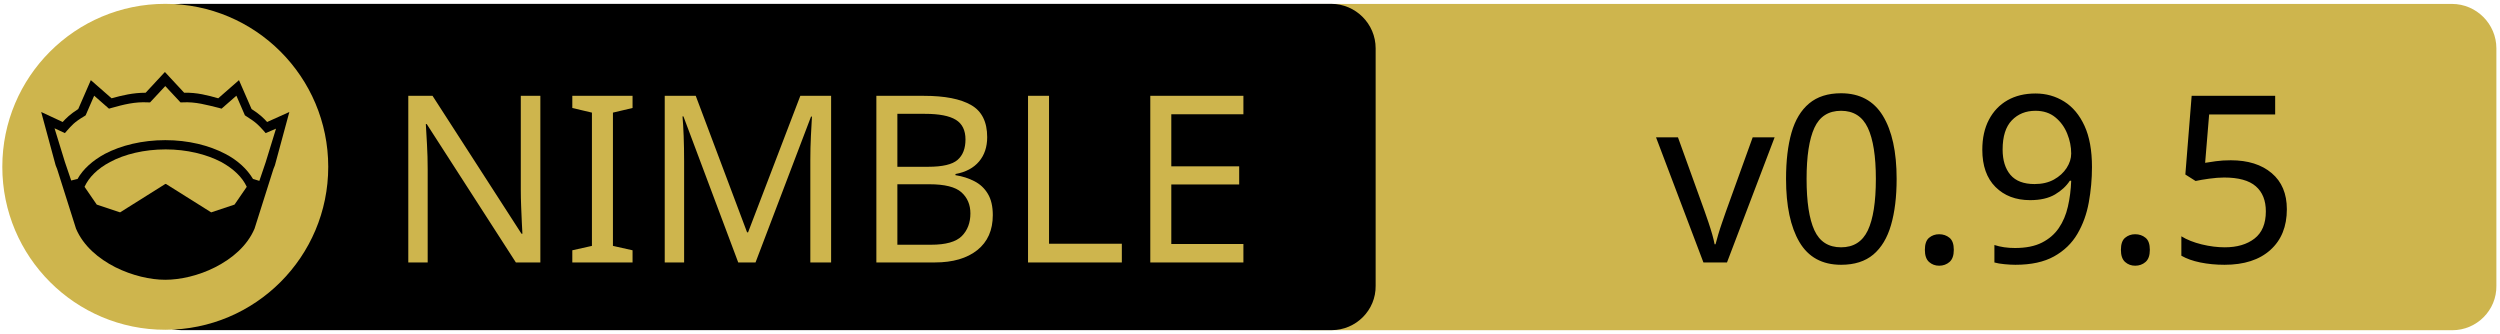
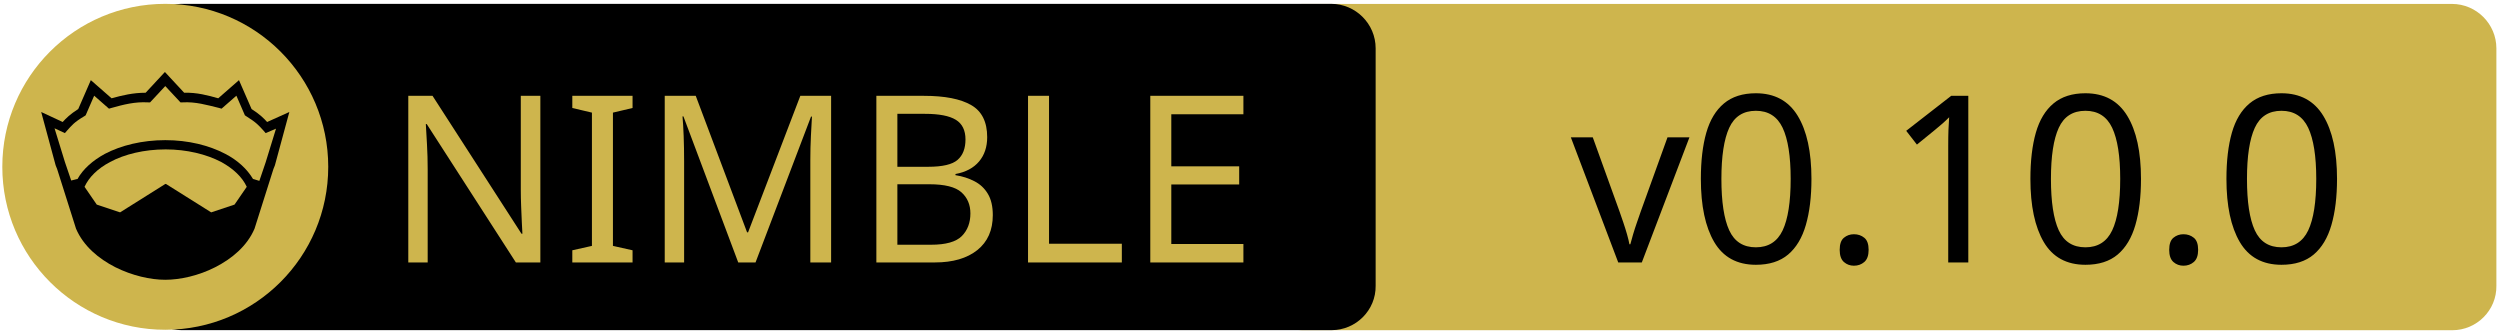
<svg xmlns="http://www.w3.org/2000/svg" xmlns:xlink="http://www.w3.org/1999/xlink" width="675" height="90" xml:space="preserve" version="1.1">
  <a xlink:href="https://github.com/status-im/nim-eth">
    <g>
      <path fill="#CEB54D" id="svg_15" d="m662.123,89.159l-310.5,0c-6.6,0 -12,-5.4 -12,-12l0,-64.1c0,-6.6 5.4,-12 12,-12l310.4,0c6.6,0 12,5.4 12,12l0,64.1c0.1,6.6 -5.3,12 -11.9,12z" />
      <path id="svg_1" d="m359.524,89.139l-310.5,0c-6.6,0 -12,-5.4 -12,-12l0,-64.1c0,-6.6 5.4,-12 12,-12l310.4,0c6.6,0 12,5.4 12,12l0,64.1c0.1,6.6 -5.3,12 -11.9,12z" />
      <rect id="svg_2" fill="none" height="45.9" width="315.3" class="st0" y="24.539" x="60.224" />
      <circle id="svg_4" fill="#CEB54D" r="44" cy="45.039" cx="44.624" class="st1" />
      <g id="XMLID_4_">
        <path id="svg_5" d="m78.124,30.239l-3.9,14.4l-0.4,1l-5.1,16.1c0,0 0,0 0,0c-2,4.7 -6.1,8.1 -10.6,10.4c-4.5,2.3 -9.5,3.4 -13.5,3.4c-4,0 -8.9,-1.1 -13.5,-3.4c-4.5,-2.3 -8.6,-5.7 -10.6,-10.4c0,0 0,0 0,0l-5.1,-16.1l-0.4,-1l-3.9,-14.4l5.8,2.7c0.9,-1 2,-2.1 4.2,-3.5l3.4,-7.8l5.6,4.9c2.9,-0.8 5.8,-1.5 9.2,-1.5l5.2,-5.6l5.2,5.6c3.4,-0.1 6.4,0.7 9.2,1.5l5.6,-4.9l3.4,7.8c2.2,1.4 3.3,2.5 4.2,3.5l6,-2.7z" />
        <g id="XMLID_6_">
          <g id="svg_6">
            <path id="svg_7" fill="#CEB54D" d="m66.624,50.439l-3.3,4.8l-6.3,2.1l-12.1,-7.6c-0.1,-0.1 -0.3,-0.1 -0.4,0l-12.1,7.6l-6.3,-2.1l-3.3,-4.8c1.2,-2.6 3.5,-4.9 6.9,-6.7c3.9,-2.1 9.2,-3.4 15,-3.4c5.7,0 11,1.3 15,3.4c3.3,1.8 5.7,4.1 6.9,6.7z" class="st1" />
          </g>
          <g id="svg_8" />
        </g>
        <g id="XMLID_5_">
          <g id="svg_9">
            <path id="svg_10" fill="#CEB54D" d="m74.524,34.739l-2.8,9.1l-1.7,5l-1.6,-0.5c0,0 -0.1,0 -0.1,0c-1.6,-2.7 -4.2,-5.1 -7.5,-6.8c-4.4,-2.3 -10,-3.7 -16.2,-3.7c-6.2,0 -11.9,1.4 -16.3,3.7c-3.3,1.8 -5.9,4.1 -7.4,6.8c0,0 -0.1,0 -0.1,0l-1.6,0.4l-1.7,-5l-2.8,-9.1l2.8,1.3l0.6,-0.7c1.2,-1.3 1.8,-2.2 4.7,-3.9l0.3,-0.2l2.3,-5.3l4,3.5l0.7,-0.2c3.2,-0.9 6.3,-1.7 9.8,-1.5l0.6,0l4.1,-4.4l4.1,4.4l0.6,0c3.5,-0.2 6.5,0.7 9.8,1.5l0.7,0.2l4,-3.5l2.3,5.3l0.3,0.2c2.9,1.8 3.5,2.6 4.7,3.9l0.6,0.7l2.8,-1.2z" class="st1" />
          </g>
          <g id="svg_11" />
        </g>
      </g>
      <text x="-442" y="-350.021" id="svg_16" font-size="63px" font-family="'PT Sans Caption', 'Tahoma', 'Helvetica Neue Medium', 'PT Sans', sans-serif" fill="#CEB54D" class="st1 st2 st3" transform="matrix(1 0 0 1 546.13 420.879)">NIMBLE</text>
-       <text x="-99.0" y="-350.012" id="svg_17" font-size="63.012px" font-family="'PT Sans Caption', 'Tahoma', 'Helvetica Neue Medium', 'PT Sans', sans-serif" fill="#000000" class="st1 st2 st3" transform="matrix(1 0 0 1 546.13 420.879)">v0.9.5</text>
+       <text x="-122.0" y="-350.012" id="svg_17" font-size="63.012px" font-family="'PT Sans Caption', 'Tahoma', 'Helvetica Neue Medium', 'PT Sans', sans-serif" fill="#000000" class="st1 st2 st3" transform="matrix(1 0 0 1 546.13 420.879)">v0.10.0</text>
    </g>
  </a>
</svg>
